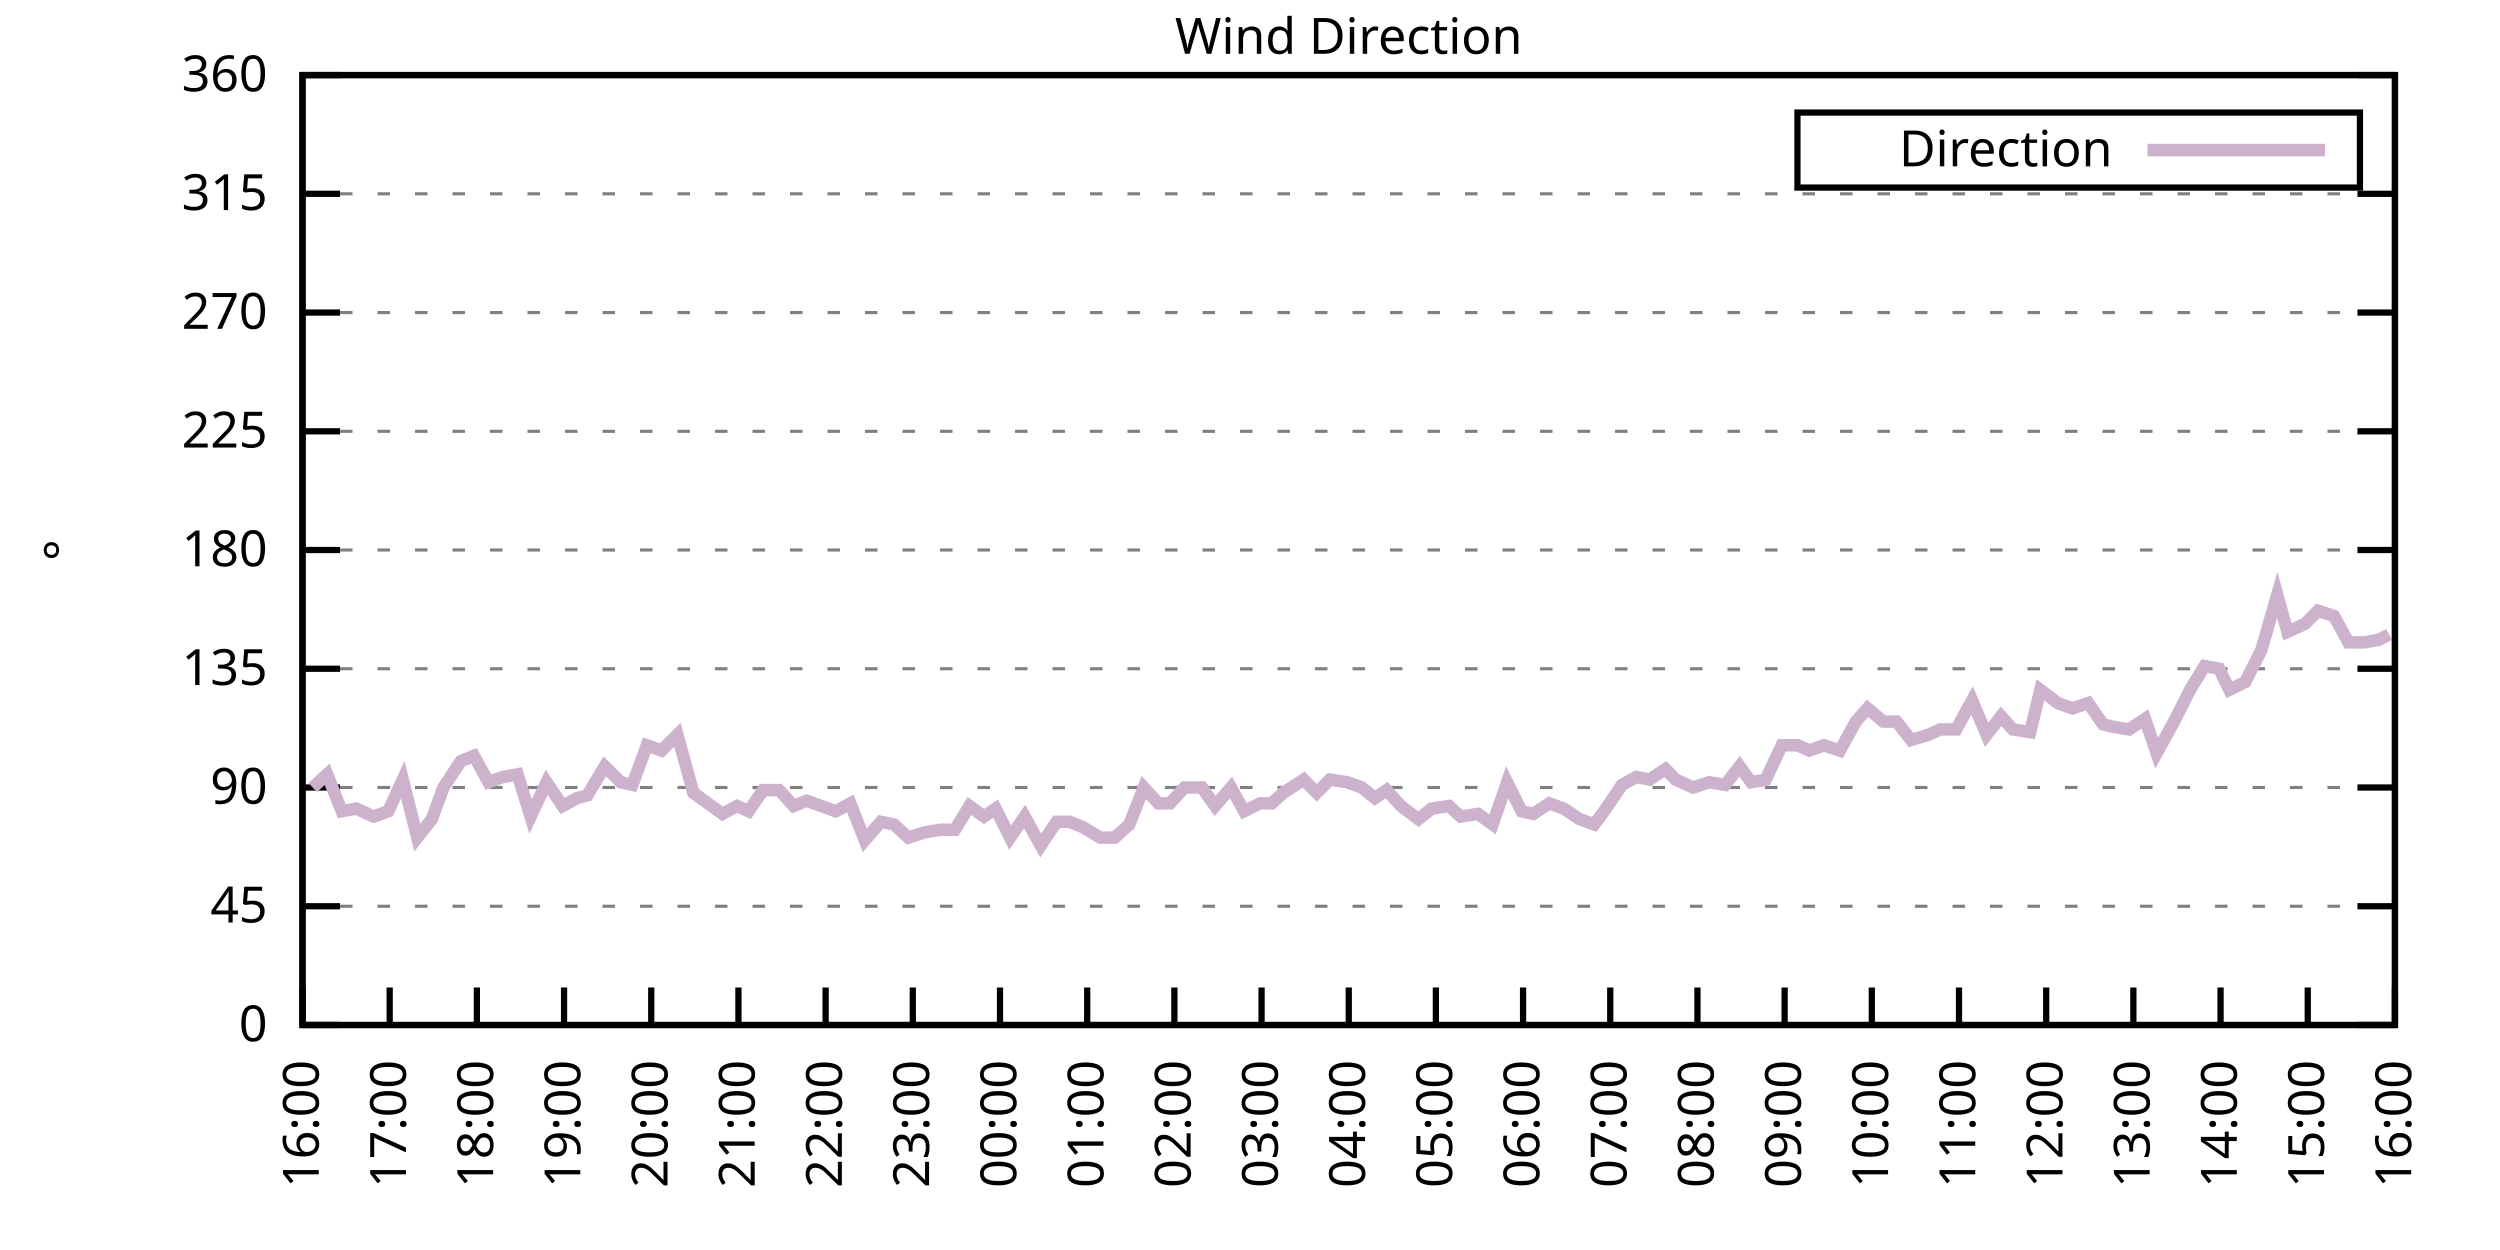
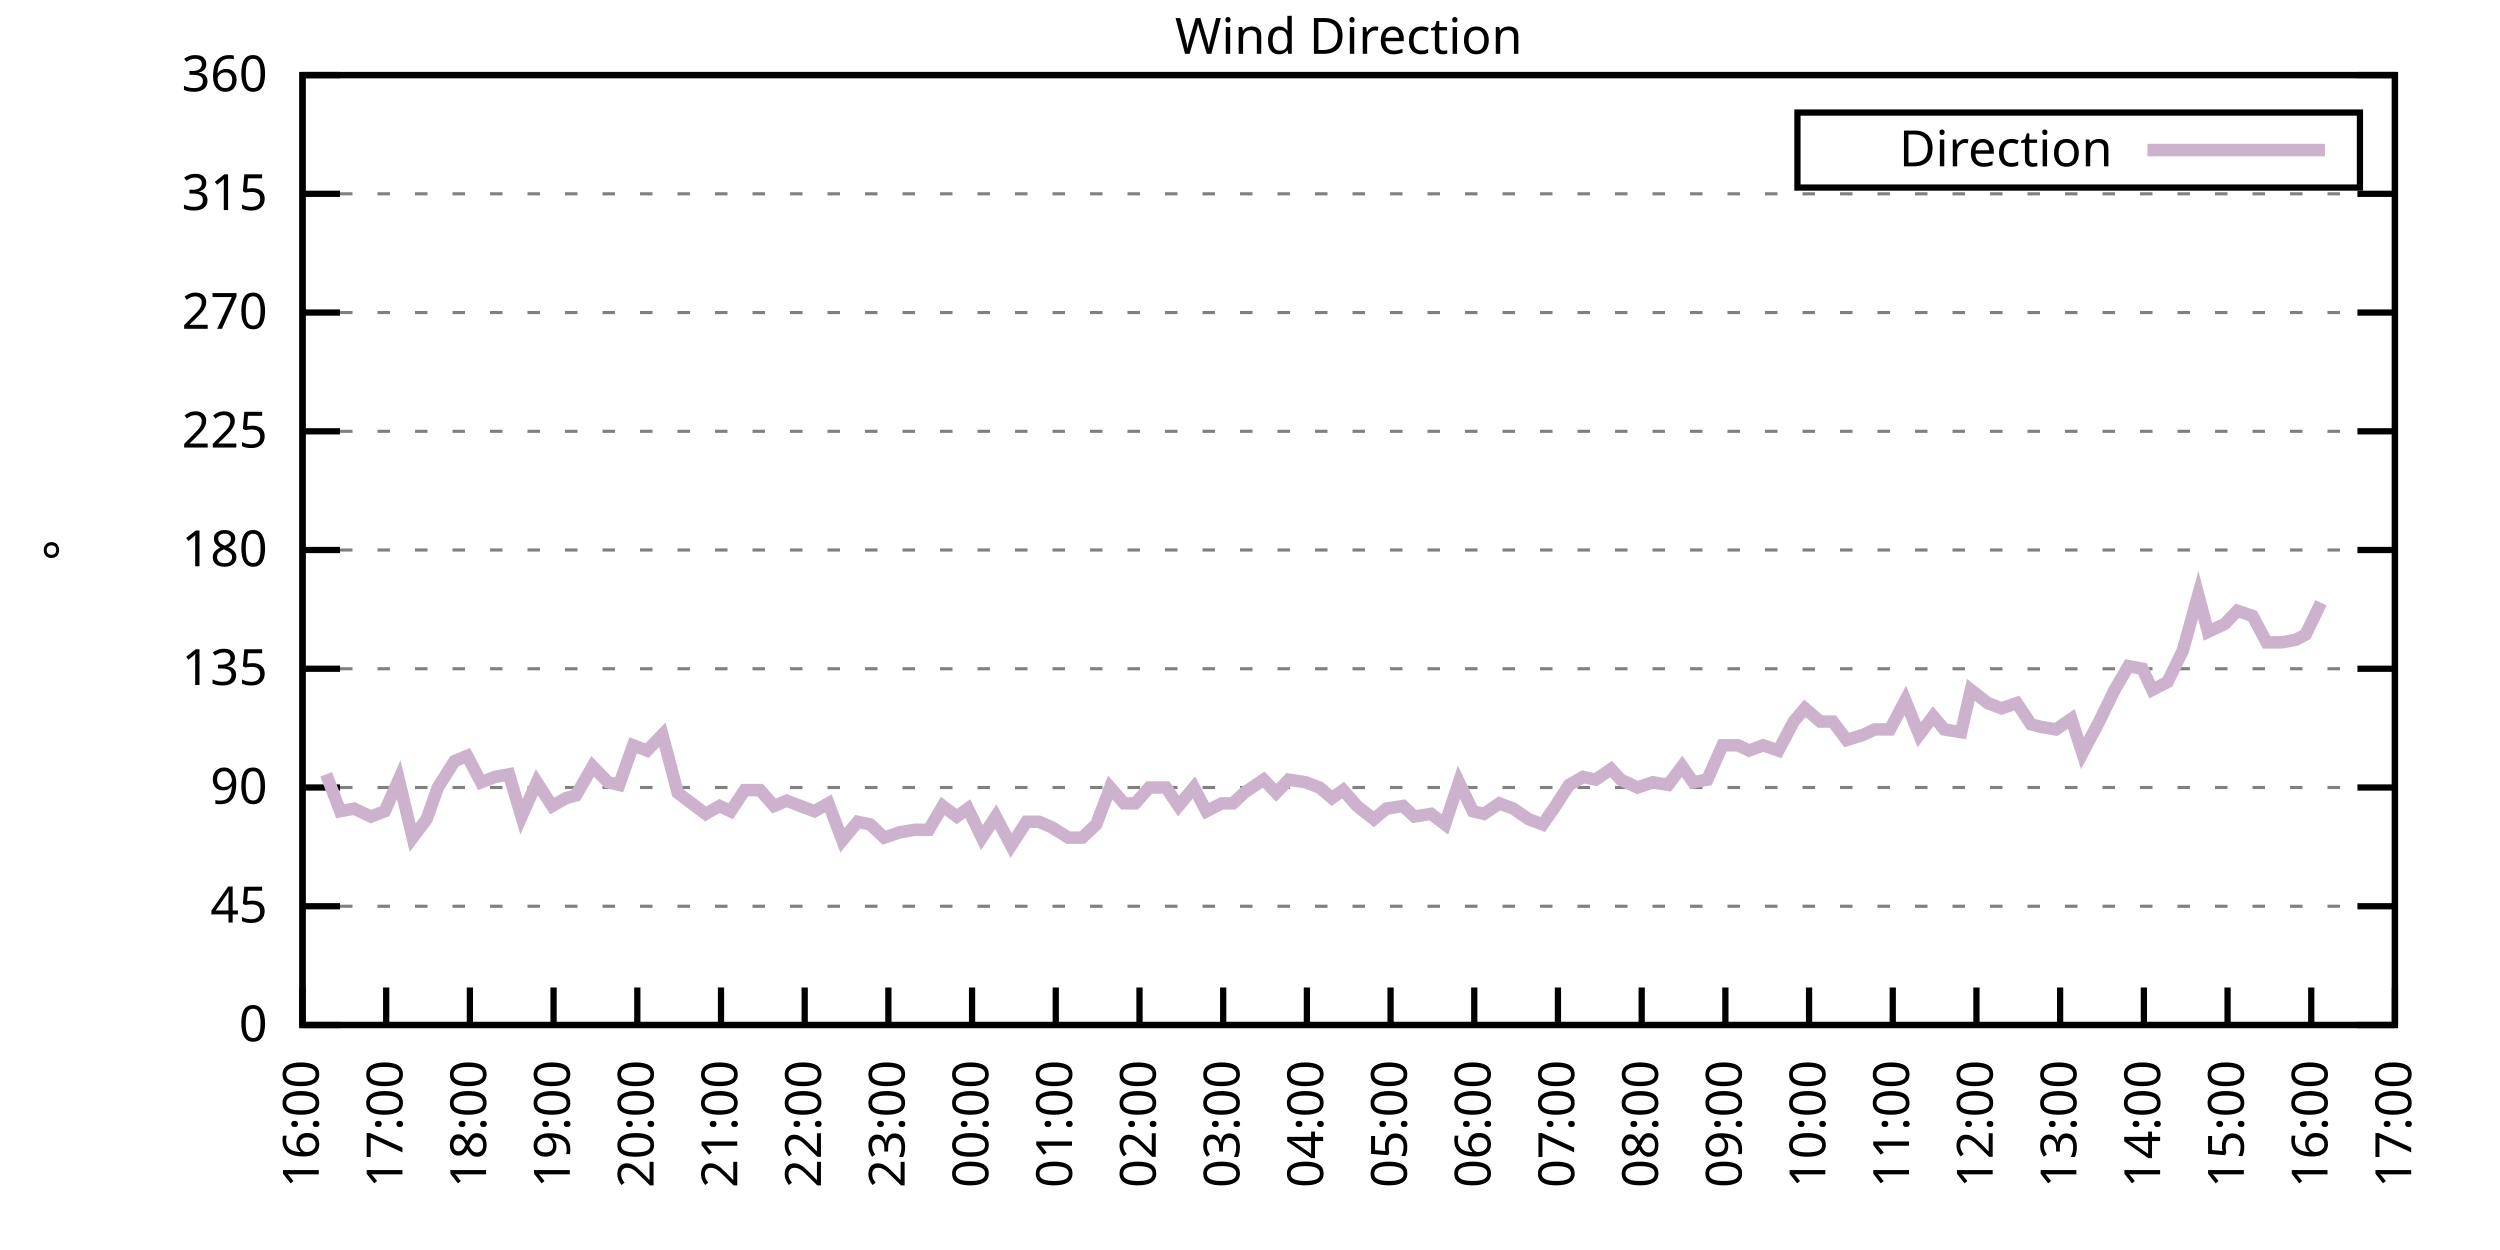
<svg xmlns="http://www.w3.org/2000/svg" xmlns:xlink="http://www.w3.org/1999/xlink" width="400" height="200" viewBox="0 0 400 200">
  <g id="gnuplot_canvas">
    <rect x="0" y="0" width="400" height="200" fill="none" />
    <defs>
      <circle id="gpDot" r="0.5" stroke-width="0.5" stroke="currentColor" />
      <path id="gpPt0" stroke-width="0.333" stroke="currentColor" d="M-1,0 h2 M0,-1 v2" />
      <path id="gpPt1" stroke-width="0.333" stroke="currentColor" d="M-1,-1 L1,1 M1,-1 L-1,1" />
      <path id="gpPt2" stroke-width="0.333" stroke="currentColor" d="M-1,0 L1,0 M0,-1 L0,1 M-1,-1 L1,1 M-1,1 L1,-1" />
      <rect id="gpPt3" stroke-width="0.333" stroke="currentColor" x="-1" y="-1" width="2" height="2" />
      <rect id="gpPt4" stroke-width="0.333" stroke="currentColor" fill="currentColor" x="-1" y="-1" width="2" height="2" />
      <circle id="gpPt5" stroke-width="0.333" stroke="currentColor" cx="0" cy="0" r="1" />
      <use xlink:href="#gpPt5" id="gpPt6" fill="currentColor" stroke="none" />
      <path id="gpPt7" stroke-width="0.333" stroke="currentColor" d="M0,-1.33 L-1.33,0.67 L1.33,0.67 z" />
      <use xlink:href="#gpPt7" id="gpPt8" fill="currentColor" stroke="none" />
      <use xlink:href="#gpPt7" id="gpPt9" stroke="currentColor" transform="rotate(180)" />
      <use xlink:href="#gpPt9" id="gpPt10" fill="currentColor" stroke="none" />
      <use xlink:href="#gpPt3" id="gpPt11" stroke="currentColor" transform="rotate(45)" />
      <use xlink:href="#gpPt11" id="gpPt12" fill="currentColor" stroke="none" />
      <path id="gpPt13" stroke-width="0.333" stroke="currentColor" d="M0,1.330 L1.265,0.411 L0.782,-1.067 L-0.782,-1.076 L-1.265,0.411 z" />
      <use xlink:href="#gpPt13" id="gpPt14" fill="currentColor" stroke="none" />
      <filter id="textbox" filterUnits="objectBoundingBox" x="0" y="0" height="1" width="1">
        <feFlood flood-color="white" flood-opacity="1" result="bgnd" />
        <feComposite in="SourceGraphic" in2="bgnd" operator="atop" />
      </filter>
      <filter id="greybox" filterUnits="objectBoundingBox" x="0" y="0" height="1" width="1">
        <feFlood flood-color="lightgrey" flood-opacity="1" result="grey" />
        <feComposite in="SourceGraphic" in2="grey" operator="atop" />
      </filter>
    </defs>
    <g fill="none" color="white" stroke="currentColor" stroke-width="1.00" stroke-linecap="butt" stroke-linejoin="miter">
</g>
    <g fill="none" color="black" stroke="currentColor" stroke-width="1.00" stroke-linecap="butt" stroke-linejoin="miter">
      <g stroke="none" shape-rendering="crispEdges">
        <polygon fill="rgb(255, 255, 255)" points="48.40,164.00 383.18,164.00 383.18,12.02 48.40,12.02 " />
      </g>
    </g>
    <g fill="none" color="black" stroke="currentColor" stroke-width="1.00" stroke-linecap="butt" stroke-linejoin="miter">
</g>
    <g fill="none" color="black" stroke="black" stroke-width="0.50" stroke-linecap="butt" stroke-linejoin="miter">
</g>
    <g fill="none" color="gray" stroke="currentColor" stroke-width="0.50" stroke-linecap="butt" stroke-linejoin="miter">
      <path stroke="gray" stroke-dasharray="2,4" class="gridline" d="M48.40,164.00 L383.19,164.00  " />
    </g>
    <g fill="none" color="gray" stroke="gray" stroke-width="1.00" stroke-linecap="butt" stroke-linejoin="miter">
</g>
    <g fill="none" color="black" stroke="currentColor" stroke-width="1.00" stroke-linecap="butt" stroke-linejoin="miter">
      <path stroke="black" d="M48.40,164.00 L54.40,164.00 M383.19,164.00 L377.19,164.00  " />
      <g transform="translate(42.80,166.60)" stroke="none" fill="black" font-family="Sans" font-size="8.00" text-anchor="end">
        <text>
          <tspan font-family="Sans"> 0</tspan>
        </text>
      </g>
    </g>
    <g fill="none" color="black" stroke="currentColor" stroke-width="1.00" stroke-linecap="butt" stroke-linejoin="miter">
</g>
    <g fill="none" color="black" stroke="black" stroke-width="0.50" stroke-linecap="butt" stroke-linejoin="miter">
</g>
    <g fill="none" color="gray" stroke="currentColor" stroke-width="0.50" stroke-linecap="butt" stroke-linejoin="miter">
      <path stroke="gray" stroke-dasharray="2,4" class="gridline" d="M48.40,145.00 L383.19,145.00  " />
    </g>
    <g fill="none" color="gray" stroke="gray" stroke-width="1.00" stroke-linecap="butt" stroke-linejoin="miter">
</g>
    <g fill="none" color="black" stroke="currentColor" stroke-width="1.00" stroke-linecap="butt" stroke-linejoin="miter">
      <path stroke="black" d="M48.40,145.00 L54.40,145.00 M383.19,145.00 L377.19,145.00  " />
      <g transform="translate(42.80,147.60)" stroke="none" fill="black" font-family="Sans" font-size="8.00" text-anchor="end">
        <text>
          <tspan font-family="Sans"> 45</tspan>
        </text>
      </g>
    </g>
    <g fill="none" color="black" stroke="currentColor" stroke-width="1.00" stroke-linecap="butt" stroke-linejoin="miter">
</g>
    <g fill="none" color="black" stroke="black" stroke-width="0.50" stroke-linecap="butt" stroke-linejoin="miter">
</g>
    <g fill="none" color="gray" stroke="currentColor" stroke-width="0.50" stroke-linecap="butt" stroke-linejoin="miter">
      <path stroke="gray" stroke-dasharray="2,4" class="gridline" d="M48.40,126.00 L383.19,126.00  " />
    </g>
    <g fill="none" color="gray" stroke="gray" stroke-width="1.00" stroke-linecap="butt" stroke-linejoin="miter">
</g>
    <g fill="none" color="black" stroke="currentColor" stroke-width="1.00" stroke-linecap="butt" stroke-linejoin="miter">
      <path stroke="black" d="M48.40,126.00 L54.40,126.00 M383.19,126.00 L377.19,126.00  " />
      <g transform="translate(42.80,128.60)" stroke="none" fill="black" font-family="Sans" font-size="8.00" text-anchor="end">
        <text>
          <tspan font-family="Sans"> 90</tspan>
        </text>
      </g>
    </g>
    <g fill="none" color="black" stroke="currentColor" stroke-width="1.00" stroke-linecap="butt" stroke-linejoin="miter">
</g>
    <g fill="none" color="black" stroke="black" stroke-width="0.50" stroke-linecap="butt" stroke-linejoin="miter">
</g>
    <g fill="none" color="gray" stroke="currentColor" stroke-width="0.50" stroke-linecap="butt" stroke-linejoin="miter">
      <path stroke="gray" stroke-dasharray="2,4" class="gridline" d="M48.40,107.00 L383.19,107.00  " />
    </g>
    <g fill="none" color="gray" stroke="gray" stroke-width="1.00" stroke-linecap="butt" stroke-linejoin="miter">
</g>
    <g fill="none" color="black" stroke="currentColor" stroke-width="1.00" stroke-linecap="butt" stroke-linejoin="miter">
      <path stroke="black" d="M48.40,107.00 L54.40,107.00 M383.19,107.00 L377.19,107.00  " />
      <g transform="translate(42.80,109.60)" stroke="none" fill="black" font-family="Sans" font-size="8.00" text-anchor="end">
        <text>
          <tspan font-family="Sans"> 135</tspan>
        </text>
      </g>
    </g>
    <g fill="none" color="black" stroke="currentColor" stroke-width="1.00" stroke-linecap="butt" stroke-linejoin="miter">
</g>
    <g fill="none" color="black" stroke="black" stroke-width="0.50" stroke-linecap="butt" stroke-linejoin="miter">
</g>
    <g fill="none" color="gray" stroke="currentColor" stroke-width="0.50" stroke-linecap="butt" stroke-linejoin="miter">
      <path stroke="gray" stroke-dasharray="2,4" class="gridline" d="M48.40,88.00 L383.19,88.00  " />
    </g>
    <g fill="none" color="gray" stroke="gray" stroke-width="1.00" stroke-linecap="butt" stroke-linejoin="miter">
</g>
    <g fill="none" color="black" stroke="currentColor" stroke-width="1.00" stroke-linecap="butt" stroke-linejoin="miter">
      <path stroke="black" d="M48.40,88.00 L54.40,88.00 M383.19,88.00 L377.19,88.00  " />
      <g transform="translate(42.80,90.60)" stroke="none" fill="black" font-family="Sans" font-size="8.00" text-anchor="end">
        <text>
          <tspan font-family="Sans"> 180</tspan>
        </text>
      </g>
    </g>
    <g fill="none" color="black" stroke="currentColor" stroke-width="1.00" stroke-linecap="butt" stroke-linejoin="miter">
</g>
    <g fill="none" color="black" stroke="black" stroke-width="0.50" stroke-linecap="butt" stroke-linejoin="miter">
</g>
    <g fill="none" color="gray" stroke="currentColor" stroke-width="0.50" stroke-linecap="butt" stroke-linejoin="miter">
      <path stroke="gray" stroke-dasharray="2,4" class="gridline" d="M48.40,69.01 L383.19,69.01  " />
    </g>
    <g fill="none" color="gray" stroke="gray" stroke-width="1.00" stroke-linecap="butt" stroke-linejoin="miter">
</g>
    <g fill="none" color="black" stroke="currentColor" stroke-width="1.00" stroke-linecap="butt" stroke-linejoin="miter">
      <path stroke="black" d="M48.40,69.01 L54.40,69.01 M383.19,69.01 L377.19,69.01  " />
      <g transform="translate(42.80,71.61)" stroke="none" fill="black" font-family="Sans" font-size="8.00" text-anchor="end">
        <text>
          <tspan font-family="Sans"> 225</tspan>
        </text>
      </g>
    </g>
    <g fill="none" color="black" stroke="currentColor" stroke-width="1.00" stroke-linecap="butt" stroke-linejoin="miter">
</g>
    <g fill="none" color="black" stroke="black" stroke-width="0.50" stroke-linecap="butt" stroke-linejoin="miter">
</g>
    <g fill="none" color="gray" stroke="currentColor" stroke-width="0.50" stroke-linecap="butt" stroke-linejoin="miter">
      <path stroke="gray" stroke-dasharray="2,4" class="gridline" d="M48.40,50.01 L383.19,50.01  " />
    </g>
    <g fill="none" color="gray" stroke="gray" stroke-width="1.00" stroke-linecap="butt" stroke-linejoin="miter">
</g>
    <g fill="none" color="black" stroke="currentColor" stroke-width="1.00" stroke-linecap="butt" stroke-linejoin="miter">
      <path stroke="black" d="M48.40,50.01 L54.40,50.01 M383.19,50.01 L377.19,50.01  " />
      <g transform="translate(42.80,52.61)" stroke="none" fill="black" font-family="Sans" font-size="8.00" text-anchor="end">
        <text>
          <tspan font-family="Sans"> 270</tspan>
        </text>
      </g>
    </g>
    <g fill="none" color="black" stroke="currentColor" stroke-width="1.00" stroke-linecap="butt" stroke-linejoin="miter">
</g>
    <g fill="none" color="black" stroke="black" stroke-width="0.50" stroke-linecap="butt" stroke-linejoin="miter">
</g>
    <g fill="none" color="gray" stroke="currentColor" stroke-width="0.50" stroke-linecap="butt" stroke-linejoin="miter">
      <path stroke="gray" stroke-dasharray="2,4" class="gridline" d="M48.40,31.01 L383.19,31.01  " />
    </g>
    <g fill="none" color="gray" stroke="gray" stroke-width="1.00" stroke-linecap="butt" stroke-linejoin="miter">
</g>
    <g fill="none" color="black" stroke="currentColor" stroke-width="1.00" stroke-linecap="butt" stroke-linejoin="miter">
      <path stroke="black" d="M48.40,31.01 L54.40,31.01 M383.19,31.01 L377.19,31.01  " />
      <g transform="translate(42.80,33.61)" stroke="none" fill="black" font-family="Sans" font-size="8.00" text-anchor="end">
        <text>
          <tspan font-family="Sans"> 315</tspan>
        </text>
      </g>
    </g>
    <g fill="none" color="black" stroke="currentColor" stroke-width="1.00" stroke-linecap="butt" stroke-linejoin="miter">
</g>
    <g fill="none" color="black" stroke="black" stroke-width="0.50" stroke-linecap="butt" stroke-linejoin="miter">
</g>
    <g fill="none" color="gray" stroke="currentColor" stroke-width="0.50" stroke-linecap="butt" stroke-linejoin="miter">
      <path stroke="gray" stroke-dasharray="2,4" class="gridline" d="M48.40,12.01 L383.19,12.01  " />
    </g>
    <g fill="none" color="gray" stroke="gray" stroke-width="1.00" stroke-linecap="butt" stroke-linejoin="miter">
</g>
    <g fill="none" color="black" stroke="currentColor" stroke-width="1.00" stroke-linecap="butt" stroke-linejoin="miter">
      <path stroke="black" d="M48.40,12.01 L54.40,12.01 M383.19,12.01 L377.19,12.01  " />
      <g transform="translate(42.80,14.61)" stroke="none" fill="black" font-family="Sans" font-size="8.00" text-anchor="end">
        <text>
          <tspan font-family="Sans"> 360</tspan>
        </text>
      </g>
    </g>
    <g fill="none" color="black" stroke="currentColor" stroke-width="1.00" stroke-linecap="butt" stroke-linejoin="miter">
      <path stroke="black" d="M48.40,164.00 L48.40,158.00  " />
      <g transform="translate(51.00,169.60) rotate(270.00)" stroke="none" fill="black" font-family="Sans" font-size="8.00" text-anchor="end">
        <text>
          <tspan font-family="Sans">16:00</tspan>
        </text>
      </g>
    </g>
    <g fill="none" color="black" stroke="currentColor" stroke-width="1.00" stroke-linecap="butt" stroke-linejoin="miter">
-       <path stroke="black" d="M62.35,164.00 L62.35,158.00  " />
-       <g transform="translate(64.95,169.60) rotate(270.00)" stroke="none" fill="black" font-family="Sans" font-size="8.00" text-anchor="end">
+       <path stroke="black" d="M61.79,164.00 L61.79,158.00  " />
+       <g transform="translate(64.39,169.60) rotate(270.00)" stroke="none" fill="black" font-family="Sans" font-size="8.00" text-anchor="end">
        <text>
          <tspan font-family="Sans">17:00</tspan>
        </text>
      </g>
    </g>
    <g fill="none" color="black" stroke="currentColor" stroke-width="1.00" stroke-linecap="butt" stroke-linejoin="miter">
-       <path stroke="black" d="M76.30,164.00 L76.30,158.00  " />
-       <g transform="translate(78.90,169.60) rotate(270.00)" stroke="none" fill="black" font-family="Sans" font-size="8.00" text-anchor="end">
+       <path stroke="black" d="M75.18,164.00 L75.18,158.00  " />
+       <g transform="translate(77.78,169.60) rotate(270.00)" stroke="none" fill="black" font-family="Sans" font-size="8.00" text-anchor="end">
        <text>
          <tspan font-family="Sans">18:00</tspan>
        </text>
      </g>
    </g>
    <g fill="none" color="black" stroke="currentColor" stroke-width="1.00" stroke-linecap="butt" stroke-linejoin="miter">
-       <path stroke="black" d="M90.25,164.00 L90.25,158.00  " />
-       <g transform="translate(92.85,169.60) rotate(270.00)" stroke="none" fill="black" font-family="Sans" font-size="8.00" text-anchor="end">
+       <path stroke="black" d="M88.57,164.00 L88.57,158.00  " />
+       <g transform="translate(91.17,169.60) rotate(270.00)" stroke="none" fill="black" font-family="Sans" font-size="8.00" text-anchor="end">
        <text>
          <tspan font-family="Sans">19:00</tspan>
        </text>
      </g>
    </g>
    <g fill="none" color="black" stroke="currentColor" stroke-width="1.00" stroke-linecap="butt" stroke-linejoin="miter">
-       <path stroke="black" d="M104.20,164.00 L104.20,158.00  " />
-       <g transform="translate(106.80,169.60) rotate(270.00)" stroke="none" fill="black" font-family="Sans" font-size="8.00" text-anchor="end">
+       <path stroke="black" d="M101.97,164.00 L101.97,158.00  " />
+       <g transform="translate(104.57,169.60) rotate(270.00)" stroke="none" fill="black" font-family="Sans" font-size="8.00" text-anchor="end">
        <text>
          <tspan font-family="Sans">20:00</tspan>
        </text>
      </g>
    </g>
    <g fill="none" color="black" stroke="currentColor" stroke-width="1.00" stroke-linecap="butt" stroke-linejoin="miter">
-       <path stroke="black" d="M118.15,164.00 L118.15,158.00  " />
-       <g transform="translate(120.75,169.60) rotate(270.00)" stroke="none" fill="black" font-family="Sans" font-size="8.00" text-anchor="end">
+       <path stroke="black" d="M115.36,164.00 L115.36,158.00  " />
+       <g transform="translate(117.96,169.60) rotate(270.00)" stroke="none" fill="black" font-family="Sans" font-size="8.00" text-anchor="end">
        <text>
          <tspan font-family="Sans">21:00</tspan>
        </text>
      </g>
    </g>
    <g fill="none" color="black" stroke="currentColor" stroke-width="1.00" stroke-linecap="butt" stroke-linejoin="miter">
-       <path stroke="black" d="M132.10,164.00 L132.10,158.00  " />
-       <g transform="translate(134.70,169.60) rotate(270.00)" stroke="none" fill="black" font-family="Sans" font-size="8.00" text-anchor="end">
+       <path stroke="black" d="M128.75,164.00 L128.75,158.00  " />
+       <g transform="translate(131.35,169.60) rotate(270.00)" stroke="none" fill="black" font-family="Sans" font-size="8.00" text-anchor="end">
        <text>
          <tspan font-family="Sans">22:00</tspan>
        </text>
      </g>
    </g>
    <g fill="none" color="black" stroke="currentColor" stroke-width="1.00" stroke-linecap="butt" stroke-linejoin="miter">
-       <path stroke="black" d="M146.05,164.00 L146.05,158.00  " />
-       <g transform="translate(148.65,169.60) rotate(270.00)" stroke="none" fill="black" font-family="Sans" font-size="8.00" text-anchor="end">
+       <path stroke="black" d="M142.14,164.00 L142.14,158.00  " />
+       <g transform="translate(144.74,169.60) rotate(270.00)" stroke="none" fill="black" font-family="Sans" font-size="8.00" text-anchor="end">
        <text>
          <tspan font-family="Sans">23:00</tspan>
        </text>
      </g>
    </g>
    <g fill="none" color="black" stroke="currentColor" stroke-width="1.00" stroke-linecap="butt" stroke-linejoin="miter">
-       <path stroke="black" d="M160.00,164.00 L160.00,158.00  " />
-       <g transform="translate(162.60,169.60) rotate(270.00)" stroke="none" fill="black" font-family="Sans" font-size="8.00" text-anchor="end">
+       <path stroke="black" d="M155.53,164.00 L155.53,158.00  " />
+       <g transform="translate(158.13,169.60) rotate(270.00)" stroke="none" fill="black" font-family="Sans" font-size="8.00" text-anchor="end">
        <text>
          <tspan font-family="Sans">00:00</tspan>
        </text>
      </g>
    </g>
    <g fill="none" color="black" stroke="currentColor" stroke-width="1.00" stroke-linecap="butt" stroke-linejoin="miter">
-       <path stroke="black" d="M173.95,164.00 L173.95,158.00  " />
-       <g transform="translate(176.55,169.60) rotate(270.00)" stroke="none" fill="black" font-family="Sans" font-size="8.00" text-anchor="end">
+       <path stroke="black" d="M168.92,164.00 L168.92,158.00  " />
+       <g transform="translate(171.52,169.60) rotate(270.00)" stroke="none" fill="black" font-family="Sans" font-size="8.00" text-anchor="end">
        <text>
          <tspan font-family="Sans">01:00</tspan>
        </text>
      </g>
    </g>
    <g fill="none" color="black" stroke="currentColor" stroke-width="1.00" stroke-linecap="butt" stroke-linejoin="miter">
-       <path stroke="black" d="M187.90,164.00 L187.90,158.00  " />
-       <g transform="translate(190.50,169.60) rotate(270.00)" stroke="none" fill="black" font-family="Sans" font-size="8.00" text-anchor="end">
+       <path stroke="black" d="M182.32,164.00 L182.32,158.00  " />
+       <g transform="translate(184.92,169.60) rotate(270.00)" stroke="none" fill="black" font-family="Sans" font-size="8.00" text-anchor="end">
        <text>
          <tspan font-family="Sans">02:00</tspan>
        </text>
      </g>
    </g>
    <g fill="none" color="black" stroke="currentColor" stroke-width="1.00" stroke-linecap="butt" stroke-linejoin="miter">
-       <path stroke="black" d="M201.85,164.00 L201.85,158.00  " />
-       <g transform="translate(204.45,169.60) rotate(270.00)" stroke="none" fill="black" font-family="Sans" font-size="8.00" text-anchor="end">
+       <path stroke="black" d="M195.71,164.00 L195.71,158.00  " />
+       <g transform="translate(198.31,169.60) rotate(270.00)" stroke="none" fill="black" font-family="Sans" font-size="8.00" text-anchor="end">
        <text>
          <tspan font-family="Sans">03:00</tspan>
        </text>
      </g>
    </g>
    <g fill="none" color="black" stroke="currentColor" stroke-width="1.00" stroke-linecap="butt" stroke-linejoin="miter">
-       <path stroke="black" d="M215.80,164.00 L215.80,158.00  " />
-       <g transform="translate(218.40,169.60) rotate(270.00)" stroke="none" fill="black" font-family="Sans" font-size="8.00" text-anchor="end">
+       <path stroke="black" d="M209.10,164.00 L209.10,158.00  " />
+       <g transform="translate(211.70,169.60) rotate(270.00)" stroke="none" fill="black" font-family="Sans" font-size="8.00" text-anchor="end">
        <text>
          <tspan font-family="Sans">04:00</tspan>
        </text>
      </g>
    </g>
    <g fill="none" color="black" stroke="currentColor" stroke-width="1.00" stroke-linecap="butt" stroke-linejoin="miter">
-       <path stroke="black" d="M229.74,164.00 L229.74,158.00  " />
-       <g transform="translate(232.34,169.60) rotate(270.00)" stroke="none" fill="black" font-family="Sans" font-size="8.00" text-anchor="end">
+       <path stroke="black" d="M222.49,164.00 L222.49,158.00  " />
+       <g transform="translate(225.09,169.60) rotate(270.00)" stroke="none" fill="black" font-family="Sans" font-size="8.00" text-anchor="end">
        <text>
          <tspan font-family="Sans">05:00</tspan>
        </text>
      </g>
    </g>
    <g fill="none" color="black" stroke="currentColor" stroke-width="1.00" stroke-linecap="butt" stroke-linejoin="miter">
-       <path stroke="black" d="M243.69,164.00 L243.69,158.00  " />
-       <g transform="translate(246.29,169.60) rotate(270.00)" stroke="none" fill="black" font-family="Sans" font-size="8.00" text-anchor="end">
+       <path stroke="black" d="M235.88,164.00 L235.88,158.00  " />
+       <g transform="translate(238.48,169.60) rotate(270.00)" stroke="none" fill="black" font-family="Sans" font-size="8.00" text-anchor="end">
        <text>
          <tspan font-family="Sans">06:00</tspan>
        </text>
      </g>
    </g>
    <g fill="none" color="black" stroke="currentColor" stroke-width="1.00" stroke-linecap="butt" stroke-linejoin="miter">
-       <path stroke="black" d="M257.64,164.00 L257.64,158.00  " />
-       <g transform="translate(260.24,169.60) rotate(270.00)" stroke="none" fill="black" font-family="Sans" font-size="8.00" text-anchor="end">
+       <path stroke="black" d="M249.27,164.00 L249.27,158.00  " />
+       <g transform="translate(251.87,169.60) rotate(270.00)" stroke="none" fill="black" font-family="Sans" font-size="8.00" text-anchor="end">
        <text>
          <tspan font-family="Sans">07:00</tspan>
        </text>
      </g>
    </g>
    <g fill="none" color="black" stroke="currentColor" stroke-width="1.00" stroke-linecap="butt" stroke-linejoin="miter">
-       <path stroke="black" d="M271.59,164.00 L271.59,158.00  " />
-       <g transform="translate(274.19,169.60) rotate(270.00)" stroke="none" fill="black" font-family="Sans" font-size="8.00" text-anchor="end">
+       <path stroke="black" d="M262.67,164.00 L262.67,158.00  " />
+       <g transform="translate(265.27,169.60) rotate(270.00)" stroke="none" fill="black" font-family="Sans" font-size="8.00" text-anchor="end">
        <text>
          <tspan font-family="Sans">08:00</tspan>
        </text>
      </g>
    </g>
    <g fill="none" color="black" stroke="currentColor" stroke-width="1.00" stroke-linecap="butt" stroke-linejoin="miter">
-       <path stroke="black" d="M285.54,164.00 L285.54,158.00  " />
-       <g transform="translate(288.14,169.60) rotate(270.00)" stroke="none" fill="black" font-family="Sans" font-size="8.00" text-anchor="end">
+       <path stroke="black" d="M276.06,164.00 L276.06,158.00  " />
+       <g transform="translate(278.66,169.60) rotate(270.00)" stroke="none" fill="black" font-family="Sans" font-size="8.00" text-anchor="end">
        <text>
          <tspan font-family="Sans">09:00</tspan>
        </text>
      </g>
    </g>
    <g fill="none" color="black" stroke="currentColor" stroke-width="1.00" stroke-linecap="butt" stroke-linejoin="miter">
-       <path stroke="black" d="M299.49,164.00 L299.49,158.00  " />
-       <g transform="translate(302.09,169.60) rotate(270.00)" stroke="none" fill="black" font-family="Sans" font-size="8.00" text-anchor="end">
+       <path stroke="black" d="M289.45,164.00 L289.45,158.00  " />
+       <g transform="translate(292.05,169.60) rotate(270.00)" stroke="none" fill="black" font-family="Sans" font-size="8.00" text-anchor="end">
        <text>
          <tspan font-family="Sans">10:00</tspan>
        </text>
      </g>
    </g>
    <g fill="none" color="black" stroke="currentColor" stroke-width="1.00" stroke-linecap="butt" stroke-linejoin="miter">
-       <path stroke="black" d="M313.44,164.00 L313.44,158.00  " />
-       <g transform="translate(316.04,169.60) rotate(270.00)" stroke="none" fill="black" font-family="Sans" font-size="8.00" text-anchor="end">
+       <path stroke="black" d="M302.84,164.00 L302.84,158.00  " />
+       <g transform="translate(305.44,169.60) rotate(270.00)" stroke="none" fill="black" font-family="Sans" font-size="8.00" text-anchor="end">
        <text>
          <tspan font-family="Sans">11:00</tspan>
        </text>
      </g>
    </g>
    <g fill="none" color="black" stroke="currentColor" stroke-width="1.00" stroke-linecap="butt" stroke-linejoin="miter">
-       <path stroke="black" d="M327.39,164.00 L327.39,158.00  " />
-       <g transform="translate(329.99,169.60) rotate(270.00)" stroke="none" fill="black" font-family="Sans" font-size="8.00" text-anchor="end">
+       <path stroke="black" d="M316.23,164.00 L316.23,158.00  " />
+       <g transform="translate(318.83,169.60) rotate(270.00)" stroke="none" fill="black" font-family="Sans" font-size="8.00" text-anchor="end">
        <text>
          <tspan font-family="Sans">12:00</tspan>
        </text>
      </g>
    </g>
    <g fill="none" color="black" stroke="currentColor" stroke-width="1.00" stroke-linecap="butt" stroke-linejoin="miter">
-       <path stroke="black" d="M341.34,164.00 L341.34,158.00  " />
-       <g transform="translate(343.94,169.60) rotate(270.00)" stroke="none" fill="black" font-family="Sans" font-size="8.00" text-anchor="end">
+       <path stroke="black" d="M329.62,164.00 L329.62,158.00  " />
+       <g transform="translate(332.22,169.60) rotate(270.00)" stroke="none" fill="black" font-family="Sans" font-size="8.00" text-anchor="end">
        <text>
          <tspan font-family="Sans">13:00</tspan>
        </text>
      </g>
    </g>
    <g fill="none" color="black" stroke="currentColor" stroke-width="1.00" stroke-linecap="butt" stroke-linejoin="miter">
-       <path stroke="black" d="M355.29,164.00 L355.29,158.00  " />
-       <g transform="translate(357.89,169.60) rotate(270.00)" stroke="none" fill="black" font-family="Sans" font-size="8.00" text-anchor="end">
+       <path stroke="black" d="M343.02,164.00 L343.02,158.00  " />
+       <g transform="translate(345.62,169.60) rotate(270.00)" stroke="none" fill="black" font-family="Sans" font-size="8.00" text-anchor="end">
        <text>
          <tspan font-family="Sans">14:00</tspan>
        </text>
      </g>
    </g>
    <g fill="none" color="black" stroke="currentColor" stroke-width="1.00" stroke-linecap="butt" stroke-linejoin="miter">
-       <path stroke="black" d="M369.24,164.00 L369.24,158.00  " />
-       <g transform="translate(371.84,169.60) rotate(270.00)" stroke="none" fill="black" font-family="Sans" font-size="8.00" text-anchor="end">
+       <path stroke="black" d="M356.41,164.00 L356.41,158.00  " />
+       <g transform="translate(359.01,169.60) rotate(270.00)" stroke="none" fill="black" font-family="Sans" font-size="8.00" text-anchor="end">
        <text>
          <tspan font-family="Sans">15:00</tspan>
+         </text>
+       </g>
+     </g>
+     <g fill="none" color="black" stroke="currentColor" stroke-width="1.00" stroke-linecap="butt" stroke-linejoin="miter">
+       <path stroke="black" d="M369.80,164.00 L369.80,158.00  " />
+       <g transform="translate(372.40,169.60) rotate(270.00)" stroke="none" fill="black" font-family="Sans" font-size="8.00" text-anchor="end">
+         <text>
+           <tspan font-family="Sans">16:00</tspan>
        </text>
      </g>
    </g>
    <g fill="none" color="black" stroke="currentColor" stroke-width="1.00" stroke-linecap="butt" stroke-linejoin="miter">
      <path stroke="black" d="M383.19,164.00 L383.19,158.00  " />
      <g transform="translate(385.79,169.60) rotate(270.00)" stroke="none" fill="black" font-family="Sans" font-size="8.00" text-anchor="end">
        <text>
-           <tspan font-family="Sans">16:00</tspan>
+           <tspan font-family="Sans">17:00</tspan>
        </text>
      </g>
    </g>
    <g fill="none" color="black" stroke="currentColor" stroke-width="1.00" stroke-linecap="butt" stroke-linejoin="miter">
</g>
    <g fill="none" color="black" stroke="currentColor" stroke-width="1.00" stroke-linecap="butt" stroke-linejoin="miter">
      <path stroke="black" d="M48.40,12.01 L48.40,164.00 L383.19,164.00 L383.19,12.01 L48.40,12.01 Z  " />
    </g>
    <g fill="none" color="black" stroke="currentColor" stroke-width="1.00" stroke-linecap="butt" stroke-linejoin="miter">
</g>
    <g fill="none" color="black" stroke="currentColor" stroke-width="1.00" stroke-linecap="butt" stroke-linejoin="miter">
      <path stroke="black" d="M287.59,30.01 L287.59,18.01 L377.59,18.01 L377.59,30.01 L287.59,30.01 Z  " />
    </g>
    <g id="Wind_direction_plot_1">
      <g fill="none" color="white" stroke="black" stroke-width="2.00" stroke-linecap="butt" stroke-linejoin="miter">
</g>
      <g fill="none" color="black" stroke="currentColor" stroke-width="2.00" stroke-linecap="butt" stroke-linejoin="miter">
        <g transform="translate(337.99,26.61)" stroke="none" fill="black" font-family="Sans" font-size="8.00" text-anchor="end">
          <text>
            <tspan font-family="Sans">Direction</tspan>
          </text>
        </g>
      </g>
      <g fill="none" color="black" stroke="currentColor" stroke-width="2.00" stroke-linecap="butt" stroke-linejoin="miter">
-         <path stroke="rgb(204, 178, 204)" d="M343.59,24.01 L371.99,24.01 M50.03,126.00 L52.35,123.89 L54.68,129.80 L57.00,129.38 L59.79,130.65 L62.12,129.80   L64.44,124.74 L66.77,134.02 L69.09,131.07 L70.95,126.00 L73.74,121.78 L75.83,120.94 L78.16,125.16 L80.48,124.31   L82.81,123.89 L84.90,130.65 L87.46,125.16 L90.02,128.96 L92.34,127.69 L93.97,127.27 L96.76,122.62 L99.32,125.16   L101.18,125.58 L103.50,119.25 L105.83,120.09 L108.38,117.56 L110.94,126.85 L113.27,128.54 L115.59,130.22 L117.92,128.96   L119.78,129.80 L122.10,126.42 L124.66,126.42 L126.98,128.96 L129.08,128.11 L131.40,128.96 L133.72,129.80 L136.05,128.54   L138.37,134.45 L140.93,131.49 L143.02,131.91 L145.35,134.02 L147.91,133.18 L150.46,132.76 L152.79,132.76 L155.11,128.96   L157.44,130.65 L159.30,129.38 L161.62,134.02 L163.95,130.65 L166.51,135.29 L169.06,131.49 L171.16,131.49 L173.25,132.34   L176.04,134.02 L178.36,134.02 L180.69,131.91 L183.01,126.00 L185.34,128.54 L187.20,128.54 L189.52,126.00 L192.31,126.00   L194.41,128.96 L196.96,126.00 L199.06,129.80 L201.61,128.54 L203.47,128.54 L205.33,126.85 L208.59,124.74 L210.68,126.85   L212.77,124.74 L215.56,125.16 L217.89,126.00 L219.98,127.69 L221.84,126.42 L224.16,128.96 L226.95,131.07 L229.05,129.38   L231.84,128.96 L233.70,130.65 L236.49,130.22 L238.81,131.91 L241.14,125.16 L243.46,129.80 L245.32,130.22 L247.88,128.54   L250.20,129.38 L252.76,131.07 L255.09,131.91 L256.95,129.38 L259.50,125.58 L261.83,124.31 L263.92,124.74 L266.48,123.05   L268.11,124.74 L270.90,126.00 L273.45,125.16 L276.01,125.58 L278.34,122.62 L280.20,125.16 L282.52,124.74 L285.08,119.25   L287.64,119.25 L289.50,120.09 L291.82,119.25 L294.38,120.09 L296.94,115.45 L298.80,113.34 L301.35,115.45 L303.44,115.45   L305.77,118.40 L308.56,117.56 L310.42,116.71 L312.98,116.71 L315.53,112.07 L317.86,117.56 L320.18,114.60 L322.04,116.71   L324.83,117.14 L326.46,110.38 L329.25,112.49 L331.58,113.34 L334.13,112.49 L336.46,115.87 L338.09,116.29 L340.64,116.71   L343.20,115.03 L345.06,120.51 L347.85,115.45 L350.41,110.38 L352.73,106.58 L355.06,107.00 L356.69,110.38 L359.24,109.11   L361.80,104.05 L364.36,95.18 L365.99,101.09 L368.78,99.83 L370.87,97.72 L373.43,98.56 L375.75,102.78 L378.31,102.78   L380.63,102.36 L382.26,101.52  " />
+         <path stroke="rgb(204, 178, 204)" d="M343.59,24.01 L371.99,24.01 M52.19,123.89 L54.43,129.80 L56.66,129.38 L59.34,130.65 L61.57,129.80 L63.80,124.74   L66.03,134.02 L68.26,131.07 L70.05,126.00 L72.73,121.78 L74.74,120.94 L76.97,125.16 L79.20,124.31 L81.43,123.89   L83.44,130.65 L85.90,125.16 L88.35,128.96 L90.58,127.69 L92.15,127.27 L94.82,122.62 L97.28,125.16 L99.06,125.58   L101.30,119.25 L103.53,120.09 L105.98,117.56 L108.44,126.85 L110.67,128.54 L112.90,130.22 L115.13,128.96 L116.92,129.80   L119.15,126.42 L121.61,126.42 L123.84,128.96 L125.85,128.11 L128.08,128.96 L130.31,129.80 L132.54,128.54 L134.78,134.45   L137.23,131.49 L139.24,131.91 L141.47,134.02 L143.93,133.18 L146.38,132.76 L148.61,132.76 L150.85,128.96 L153.08,130.65   L154.86,129.38 L157.10,134.02 L159.33,130.65 L161.78,135.29 L164.24,131.49 L166.25,131.49 L168.25,132.34 L170.93,134.02   L173.17,134.02 L175.40,131.91 L177.63,126.00 L179.86,128.54 L181.65,128.54 L183.88,126.00 L186.56,126.00 L188.57,128.96   L191.02,126.00 L193.03,129.80 L195.48,128.54 L197.27,128.54 L199.06,126.85 L202.18,124.74 L204.19,126.85 L206.20,124.74   L208.88,125.16 L211.11,126.00 L213.12,127.69 L214.90,126.42 L217.13,128.96 L219.81,131.07 L221.82,129.38 L224.50,128.96   L226.29,130.65 L228.96,130.22 L231.20,131.91 L233.43,125.16 L235.66,129.80 L237.44,130.22 L239.90,128.54 L242.13,129.38   L244.59,131.07 L246.82,131.91 L248.60,129.38 L251.06,125.58 L253.29,124.31 L255.30,124.74 L257.76,123.05 L259.32,124.74   L262.00,126.00 L264.45,125.16 L266.91,125.58 L269.14,122.62 L270.92,125.16 L273.16,124.74 L275.61,119.25 L278.07,119.25   L279.85,120.09 L282.08,119.25 L284.54,120.09 L286.99,115.45 L288.78,113.34 L291.23,115.45 L293.24,115.45 L295.48,118.40   L298.15,117.56 L299.94,116.71 L302.39,116.71 L304.85,112.07 L307.08,117.56 L309.31,114.60 L311.10,116.71 L313.78,117.14   L315.34,110.38 L318.02,112.49 L320.25,113.34 L322.70,112.49 L324.94,115.87 L326.50,116.29 L328.95,116.71 L331.41,115.03   L333.19,120.51 L335.87,115.45 L338.33,110.38 L340.56,106.58 L342.79,107.00 L344.35,110.38 L346.81,109.11 L349.26,104.05   L351.72,95.18 L353.28,101.09 L355.96,99.83 L357.97,97.72 L360.42,98.56 L362.66,102.78 L365.11,102.78 L367.34,102.36   L368.91,101.52 L371.36,96.45  " />
      </g>
    </g>
    <g fill="none" color="black" stroke="currentColor" stroke-width="2.00" stroke-linecap="butt" stroke-linejoin="miter">
</g>
    <g fill="none" color="black" stroke="black" stroke-width="1.00" stroke-linecap="butt" stroke-linejoin="miter">
</g>
    <g fill="none" color="black" stroke="currentColor" stroke-width="1.00" stroke-linecap="butt" stroke-linejoin="miter">
      <path stroke="black" d="M48.40,12.01 L48.40,164.00 L383.19,164.00 L383.19,12.01 L48.40,12.01 Z  " />
      <g transform="translate(12.80,88.01) rotate(270.00)" stroke="none" fill="black" font-family="Sans" font-size="8.00" text-anchor="middle">
        <text>
          <tspan font-family="Sans">°</tspan>
        </text>
      </g>
    </g>
    <g fill="none" color="black" stroke="currentColor" stroke-width="1.00" stroke-linecap="butt" stroke-linejoin="miter">
</g>
    <g fill="none" color="black" stroke="currentColor" stroke-width="1.00" stroke-linecap="butt" stroke-linejoin="miter">
      <g transform="translate(215.79,8.61)" stroke="none" fill="black" font-family="Sans" font-size="8.00" text-anchor="middle">
        <text>
          <tspan font-family="Sans">Wind Direction</tspan>
        </text>
      </g>
    </g>
    <g fill="none" color="black" stroke="currentColor" stroke-width="1.00" stroke-linecap="butt" stroke-linejoin="miter">
</g>
  </g>
</svg>
